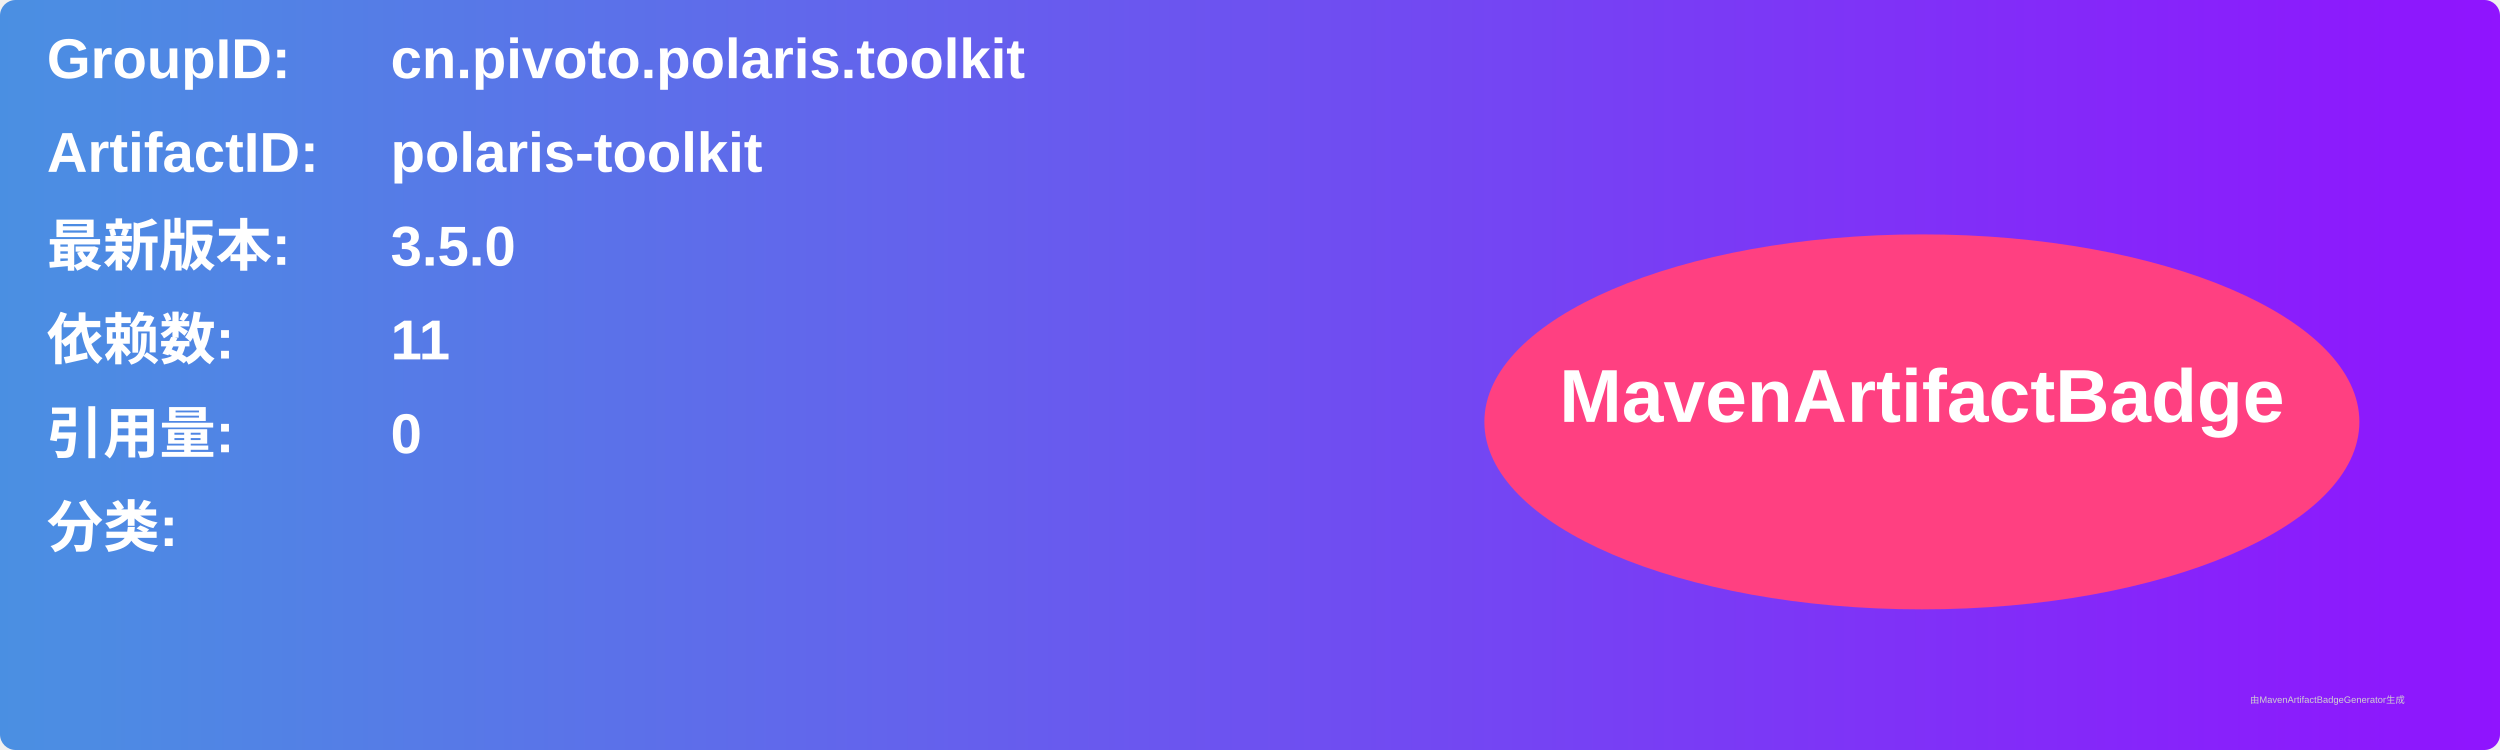
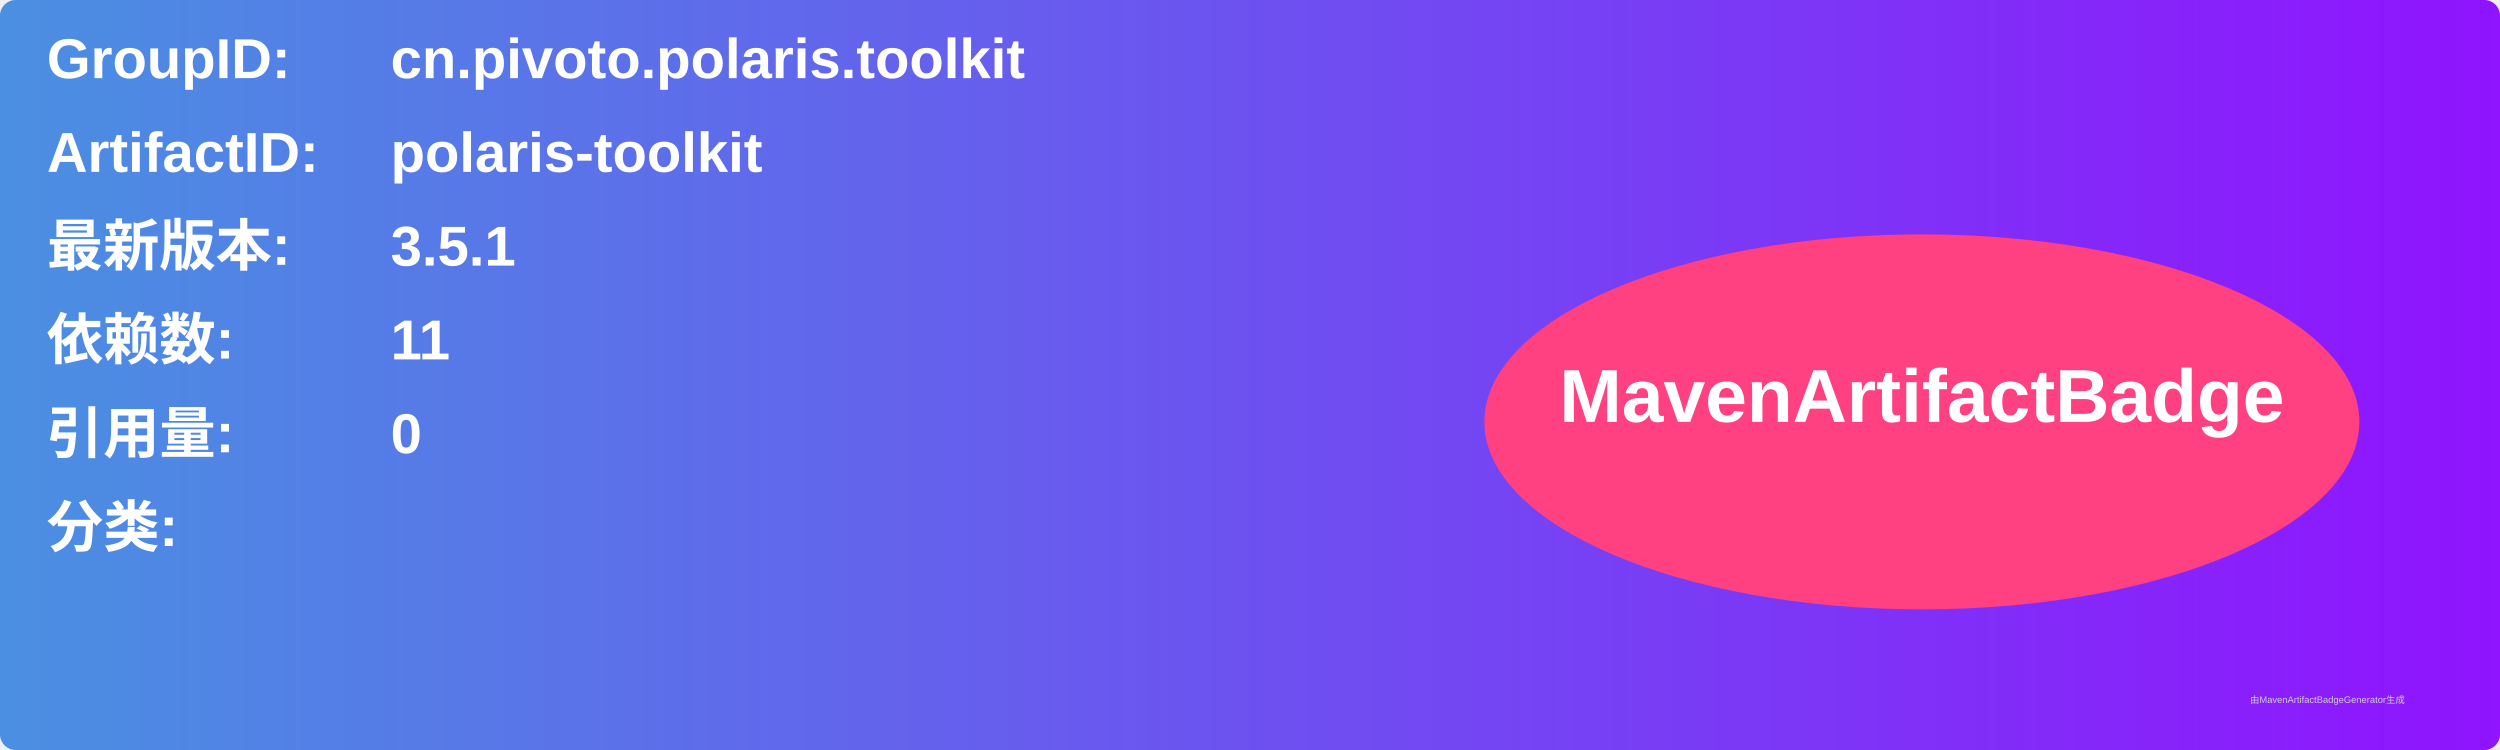
<svg xmlns="http://www.w3.org/2000/svg" width="800" height="240" viewBox="0 0 800 240">
  <linearGradient id="grad" x1="0%" y1="0%" x2="100%" y2="0%">
    <stop offset="0%" stop-color="#4a90e2" />
    <stop offset="100%" stop-color="#9013fe" />
  </linearGradient>
  <rect width="100%" height="100%" rx="5" ry="5" fill="url(#grad)" />
  <g transform="translate(15, 15)">
    <text x="0" y="10" font-family="Arial" font-size="18" fill="white" font-weight="bold" width="260">GroupID:</text>
    <text x="110" y="10" font-family="Arial" font-size="18" fill="white" font-weight="bold" width="460">cn.pivoto.polaris.toolkit</text>
    <text x="0" y="40" font-family="Arial" font-size="18" fill="white" font-weight="bold" width="260">ArtifactID:</text>
    <text x="110" y="40" font-family="Arial" font-size="18" fill="white" font-weight="bold" width="460">polaris-toolkit</text>
    <text x="0" y="70" font-family="Arial" font-size="18" fill="white" font-weight="bold">最新版本:</text>
    <text x="110" y="70" font-family="Arial" font-size="18" fill="white" font-weight="bold">
-       <tspan font-weight="bold">3.5.0</tspan>
+       <tspan font-weight="bold">3.5.1</tspan>
    </text>
    <text x="0" y="100" font-family="Arial" font-size="18" fill="white" font-weight="bold">依赖数: </text>
    <text x="110" y="100" font-family="Arial" font-size="18" fill="white">
      <tspan font-weight="bold">11</tspan>
    </text>
    <text x="0" y="130" font-family="Arial" font-size="18" fill="white" font-weight="bold">引用量: </text>
    <text x="110" y="130" font-family="Arial" font-size="18" fill="white">
      <tspan font-weight="bold">0</tspan>
    </text>
    <text x="0" y="160" font-family="Arial" font-size="18" fill="white" font-weight="bold">分类:</text>
    <text x="10" y="190" font-family="Arial" font-size="10" fill="white">
      <tspan font-weight="bold" />
    </text>
    <ellipse cx="600" cy="120" rx="140" ry="60" fill="#ff4081" />
    <text x="600" y="120" text-anchor="middle" font-family="Arial" font-size="24" fill="white" font-weight="bold">MavenArtifactBadge</text>
  </g>
  <text x="720" y="225" font-family="Arial" font-size="3" fill="#d0d0d0">由MavenArtifactBadgeGenerator生成</text>
</svg>
